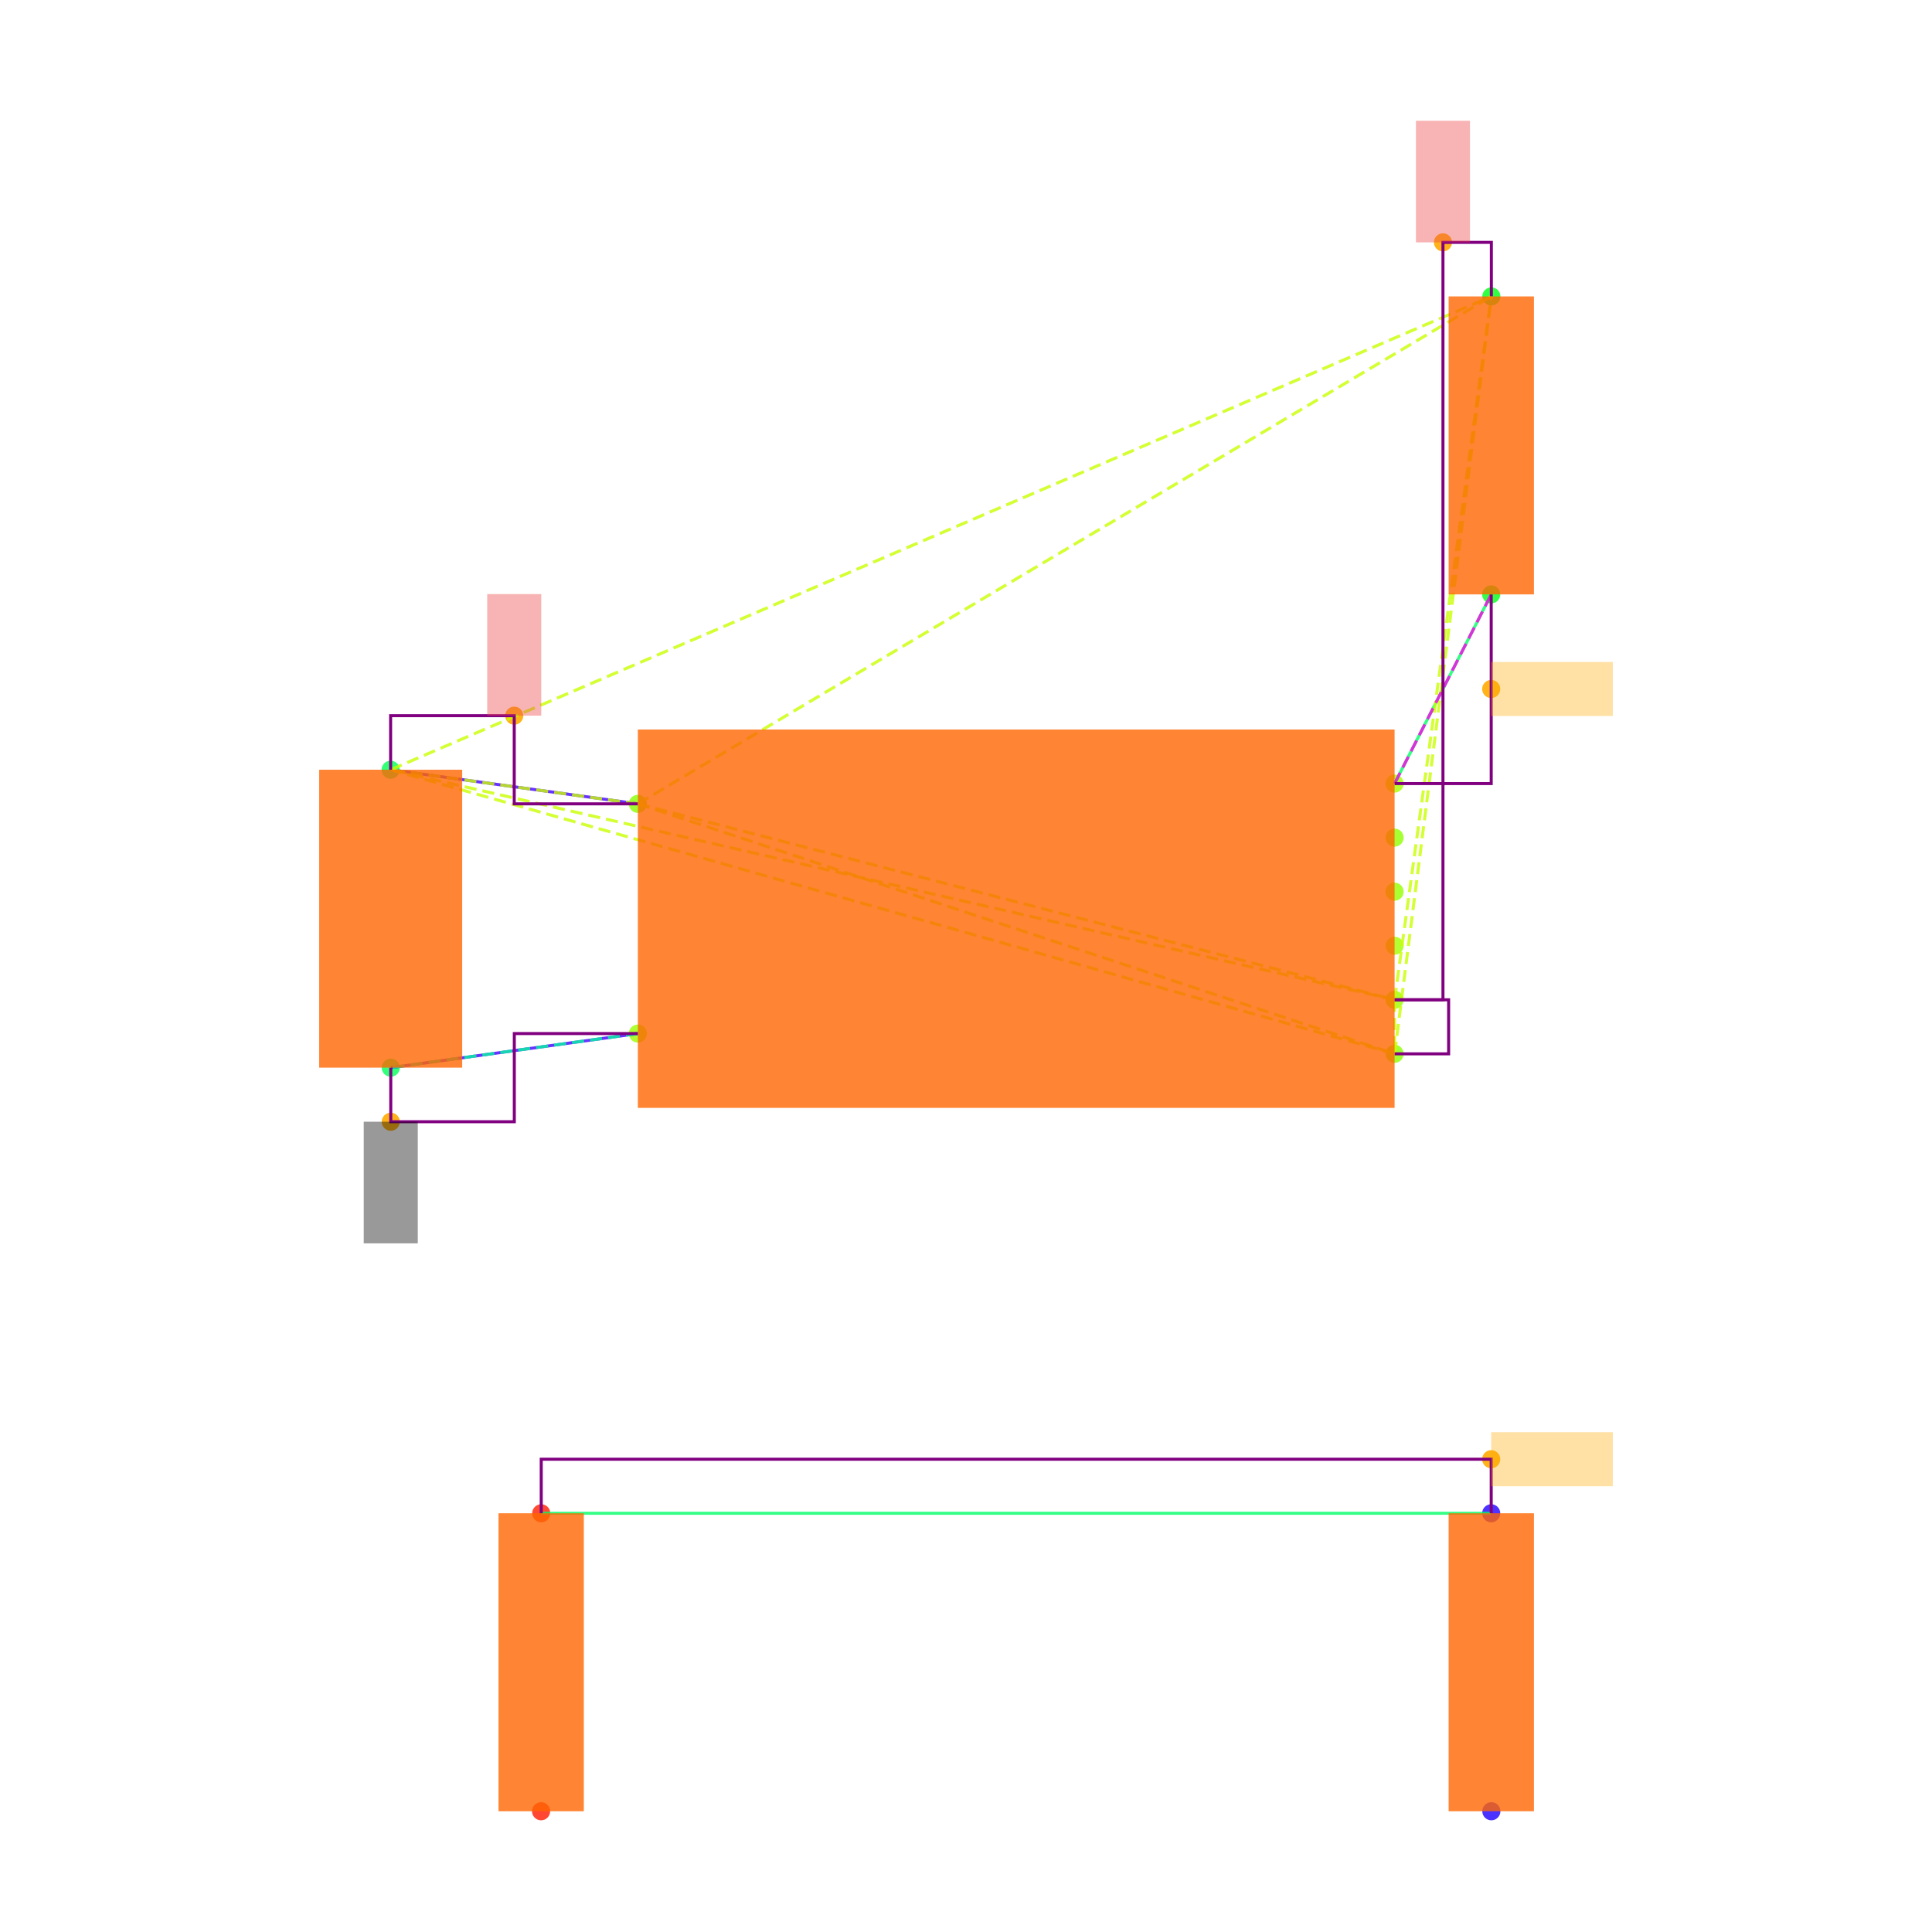
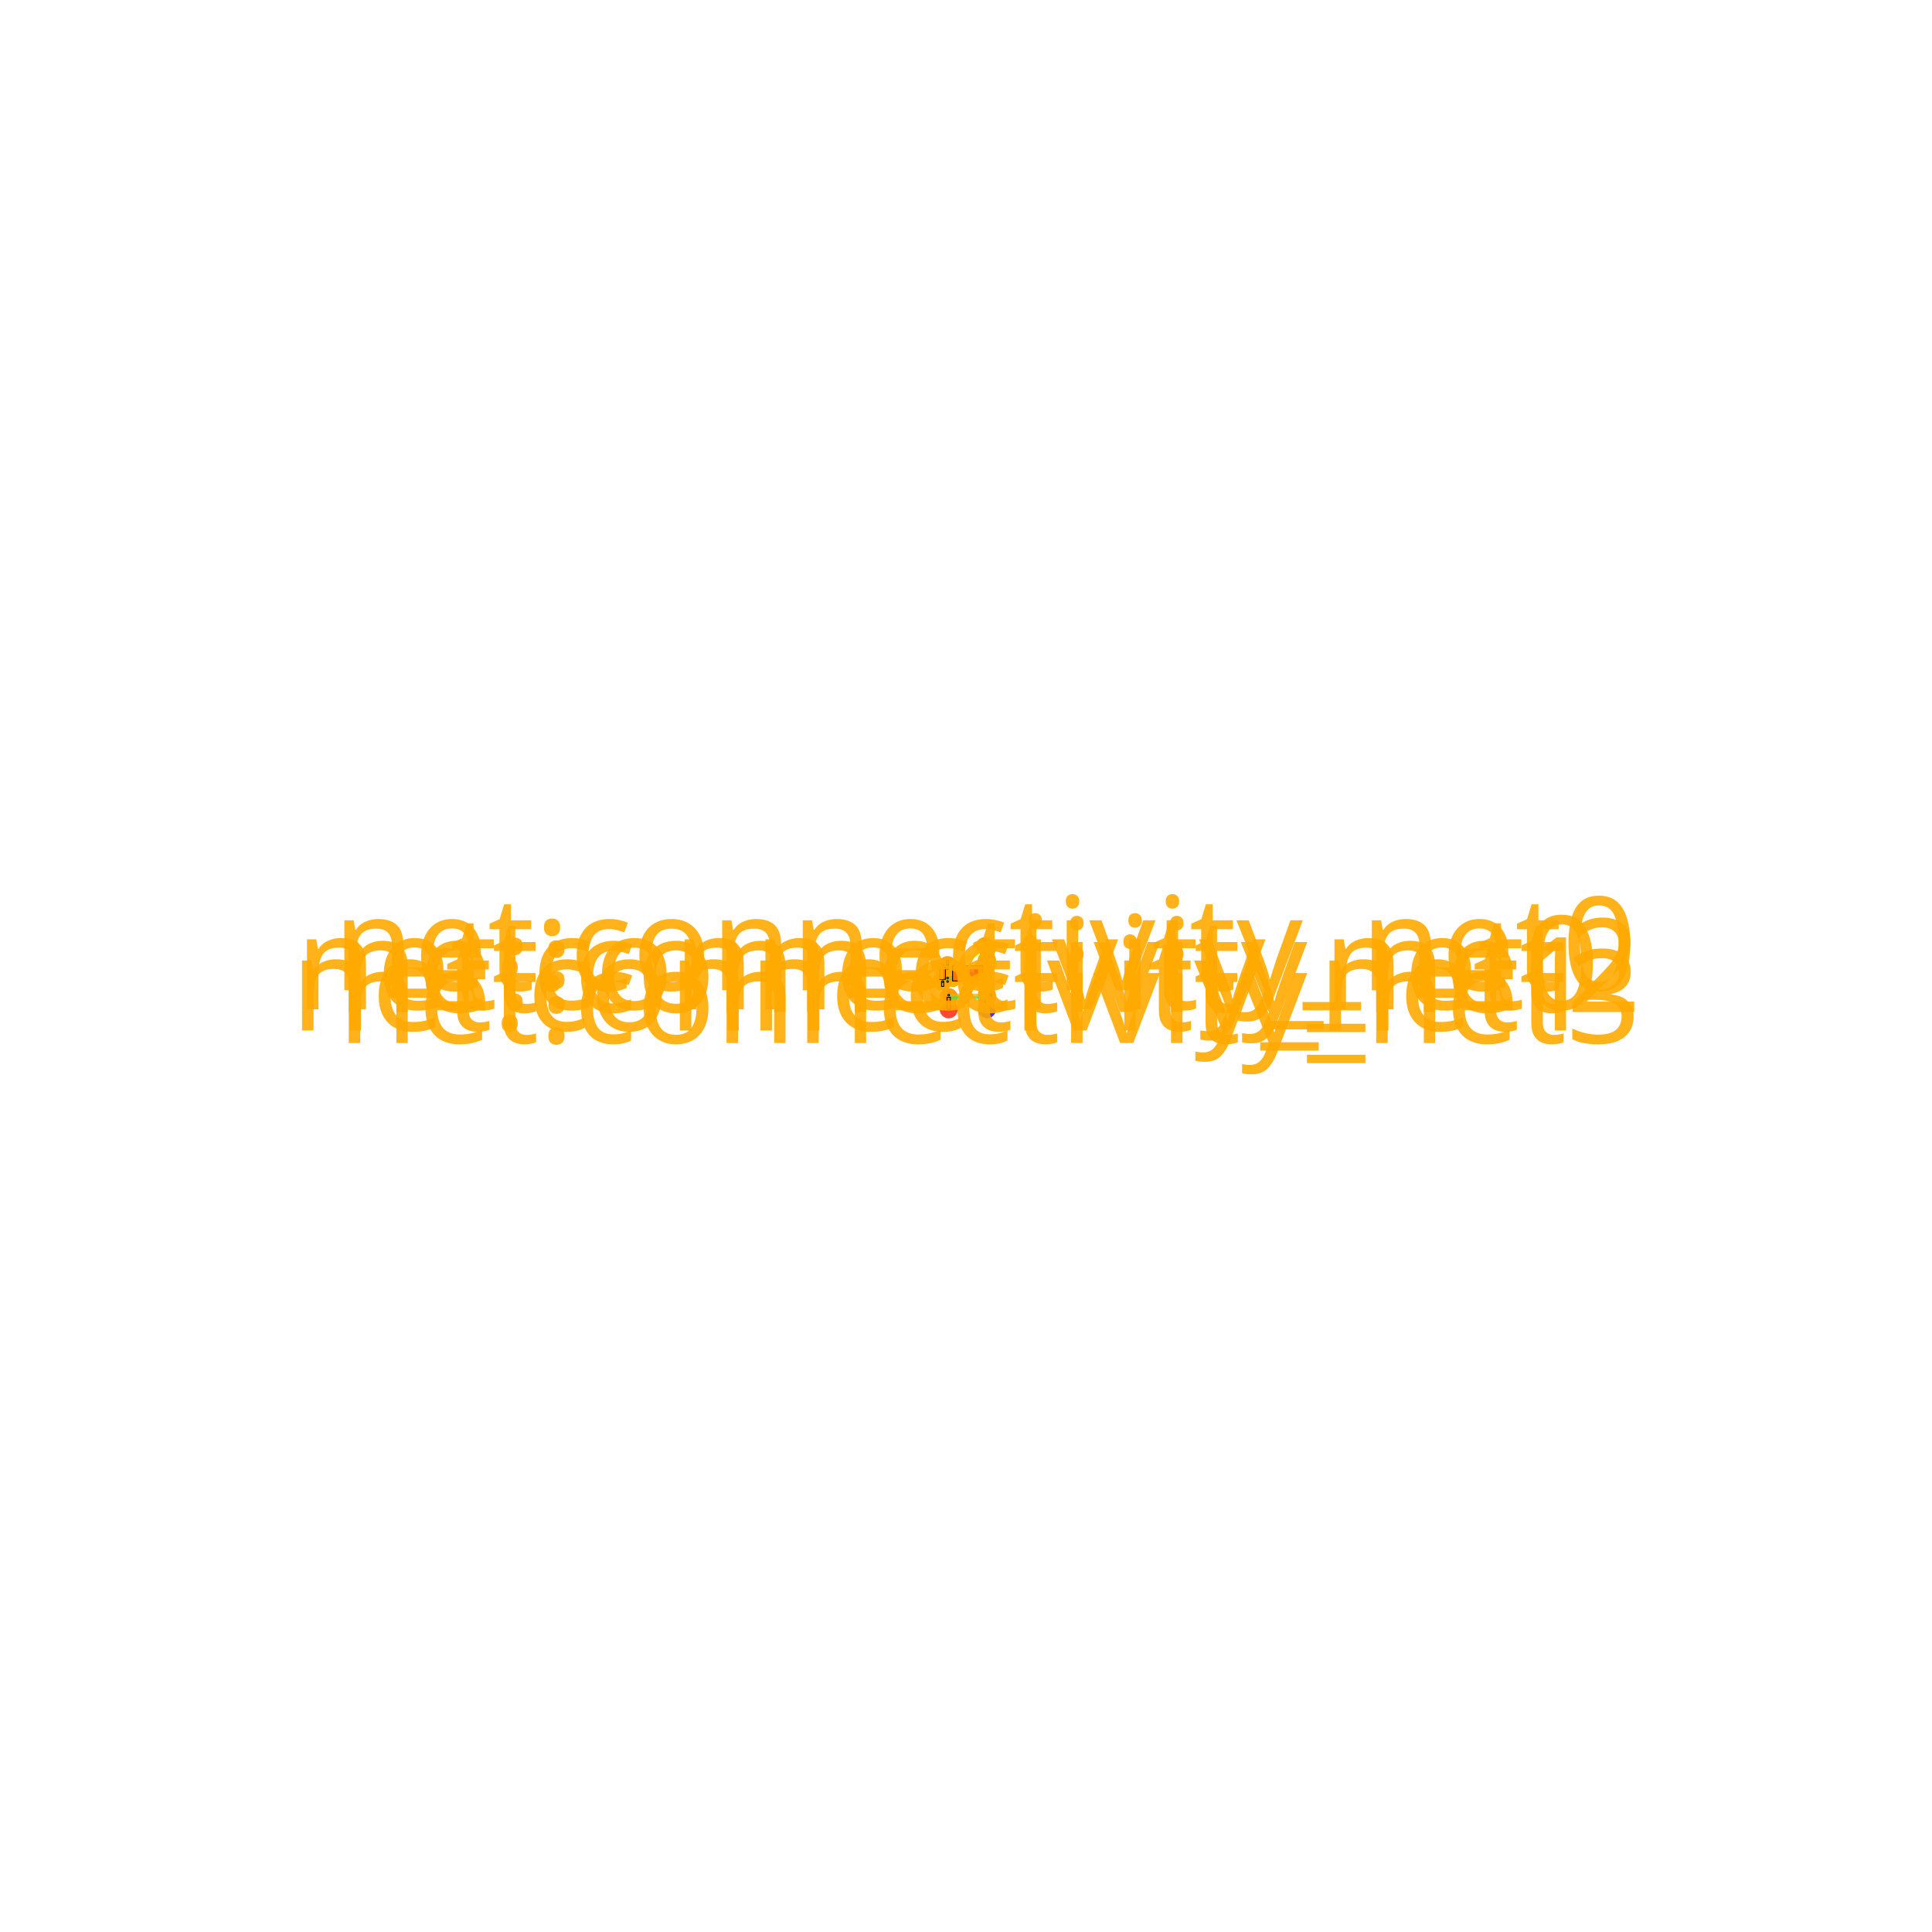
<svg xmlns="http://www.w3.org/2000/svg" width="640" height="640" viewBox="0 0 640 640">
  <rect width="100%" height="100%" fill="white" />
  <g>
-     <circle data-type="point" data-label="U3.8 x-" data-x="-1.4" data-y="0.42500000000000004" cx="211.3" cy="266.284" r="3" fill="hsl(88, 100%, 50%, 0.8)" />
-   </g>
-   <g>
-     <circle data-type="point" data-label="U3.4 x-" data-x="-1.4" data-y="-0.42500000000000004" cx="211.3" cy="342.382" r="3" fill="hsl(84, 100%, 50%, 0.8)" />
-   </g>
-   <g>
-     <circle data-type="point" data-label="U3.1 x+" data-x="1.4" data-y="0.5" cx="461.973" cy="259.57" r="3" fill="hsl(81, 100%, 50%, 0.8)" />
-   </g>
-   <g>
-     <circle data-type="point" data-label="U3.6 x+" data-x="1.4" data-y="0.30000000000000004" cx="461.973" cy="277.475" r="3" fill="hsl(86, 100%, 50%, 0.8)" />
-   </g>
-   <g>
-     <circle data-type="point" data-label="U3.5 x+" data-x="1.4" data-y="0.10000000000000009" cx="461.973" cy="295.38" r="3" fill="hsl(85, 100%, 50%, 0.8)" />
-   </g>
-   <g>
-     <circle data-type="point" data-label="U3.2 x+" data-x="1.4" data-y="-0.09999999999999998" cx="461.973" cy="313.286" r="3" fill="hsl(82, 100%, 50%, 0.8)" />
-   </g>
-   <g>
-     <circle data-type="point" data-label="U3.3 x+" data-x="1.4" data-y="-0.3" cx="461.973" cy="331.191" r="3" fill="hsl(83, 100%, 50%, 0.8)" />
-   </g>
-   <g>
-     <circle data-type="point" data-label="U3.7 x+" data-x="1.4" data-y="-0.5" cx="461.973" cy="349.096" r="3" fill="hsl(87, 100%, 50%, 0.8)" />
-   </g>
-   <g>
-     <circle data-type="point" data-label="C20.1 y+" data-x="-2.3148566499999994" data-y="0.5512093000000002" cx="129.396" cy="254.985" r="3" fill="hsl(140, 100%, 50%, 0.8)" />
-   </g>
-   <g>
-     <circle data-type="point" data-label="C20.2 y-" data-x="-2.31430995" data-y="-0.5512093000000002" cx="129.445" cy="353.681" r="3" fill="hsl(141, 100%, 50%, 0.8)" />
-   </g>
-   <g>
-     <circle data-type="point" data-label="R11.1 y+" data-x="1.7580660749999977" data-y="2.3025814000000002" cx="494.029" cy="98.192" r="3" fill="hsl(125, 100%, 50%, 0.8)" />
-   </g>
-   <g>
-     <circle data-type="point" data-label="R11.2 y-" data-x="1.757519574999999" data-y="1.2" cx="493.98" cy="196.902" r="3" fill="hsl(126, 100%, 50%, 0.8)" />
-   </g>
-   <g>
-     <circle data-type="point" data-label="R12.1 y-" data-x="-1.7580660749999977" data-y="-3.3025814000000002" cx="179.243" cy="600" r="3" fill="hsl(6, 100%, 50%, 0.8)" />
-   </g>
-   <g>
-     <circle data-type="point" data-label="R12.2 y+" data-x="-1.757519574999999" data-y="-2.2" cx="179.292" cy="501.29" r="3" fill="hsl(7, 100%, 50%, 0.8)" />
-   </g>
-   <g>
-     <circle data-type="point" data-label="R13.1 y-" data-x="1.7580660749999977" data-y="-3.3025814000000002" cx="494.029" cy="600" r="3" fill="hsl(247, 100%, 50%, 0.8)" />
-   </g>
-   <g>
-     <circle data-type="point" data-label="R13.2 y+" data-x="1.757519574999999" data-y="-2.2" cx="493.98" cy="501.29" r="3" fill="hsl(248, 100%, 50%, 0.8)" />
-   </g>
-   <g>
-     <circle data-type="point" data-label="anchorPoint orientation: y+" data-x="-1.8574283249999997" data-y="0.7512093000000004" cx="170.348" cy="237.08" r="3" fill="hsl(40, 100%, 50%, 0.9)" />
-   </g>
-   <g>
-     <circle data-type="point" data-label="anchorPoint orientation: y+" data-x="1.5790330374999988" data-y="2.5025814000000004" cx="478.001" cy="80.287" r="3" fill="hsl(40, 100%, 50%, 0.9)" />
-   </g>
-   <g>
-     <circle data-type="point" data-label="anchorPoint orientation: y-" data-x="-2.31430995" data-y="-0.7512093000000004" cx="129.445" cy="371.586" r="3" fill="hsl(40, 100%, 50%, 0.9)" />
-   </g>
-   <g>
-     <circle data-type="point" data-label="anchorPoint orientation: x+" data-x="1.757519574999999" data-y="0.85" cx="493.98" cy="228.236" r="3" fill="hsl(40, 100%, 50%, 0.9)" />
-   </g>
-   <g>
-     <circle data-type="point" data-label="anchorPoint orientation: x+" data-x="1.757519574999999" data-y="-2" cx="493.98" cy="483.385" r="3" fill="hsl(40, 100%, 50%, 0.9)" />
-   </g>
-   <g>
-     <polyline data-points="-2.3148566499999994,0.5512093000000002 -1.4,0.42500000000000004" data-type="line" data-label="" points="129.396,254.985 211.3,266.284" fill="none" stroke="hsl(256, 100%, 50%, 0.8)" stroke-width="1" />
-   </g>
-   <g>
-     <polyline data-points="-2.31430995,-0.5512093000000002 -1.4,-0.42500000000000004" data-type="line" data-label="" points="129.445,353.681 211.3,342.382" fill="none" stroke="hsl(256, 100%, 50%, 0.8)" stroke-width="1" />
-   </g>
-   <g>
-     <polyline data-points="1.757519574999999,1.2 1.4,0.5" data-type="line" data-label="" points="493.98,196.902 461.973,259.57" fill="none" stroke="hsl(144, 100%, 50%, 0.8)" stroke-width="1" />
-   </g>
-   <g>
-     <polyline data-points="1.757519574999999,-2.2 -1.757519574999999,-2.2" data-type="line" data-label="" points="493.98,501.29 179.292,501.29" fill="none" stroke="hsl(144, 100%, 50%, 0.8)" stroke-width="1" />
-   </g>
-   <g>
-     <polyline data-points="-1.4,0.42500000000000004 1.4,-0.3" data-type="line" data-label="" points="211.3,266.284 461.973,331.191" fill="none" stroke="hsl(73, 100%, 50%, 0.8)" stroke-width="1" stroke-dasharray="4 2" />
-   </g>
-   <g>
-     <polyline data-points="-1.4,0.42500000000000004 1.4,-0.5" data-type="line" data-label="" points="211.3,266.284 461.973,349.096" fill="none" stroke="hsl(73, 100%, 50%, 0.8)" stroke-width="1" stroke-dasharray="4 2" />
-   </g>
-   <g>
-     <polyline data-points="-1.4,0.42500000000000004 -2.3148566499999994,0.5512093000000002" data-type="line" data-label="" points="211.3,266.284 129.396,254.985" fill="none" stroke="hsl(73, 100%, 50%, 0.8)" stroke-width="1" stroke-dasharray="4 2" />
-   </g>
-   <g>
-     <polyline data-points="-1.4,0.42500000000000004 1.7580660749999977,2.3025814000000002" data-type="line" data-label="" points="211.3,266.284 494.029,98.192" fill="none" stroke="hsl(73, 100%, 50%, 0.8)" stroke-width="1" stroke-dasharray="4 2" />
-   </g>
-   <g>
-     <polyline data-points="1.4,-0.3 1.4,-0.5" data-type="line" data-label="" points="461.973,331.191 461.973,349.096" fill="none" stroke="hsl(73, 100%, 50%, 0.8)" stroke-width="1" stroke-dasharray="4 2" />
-   </g>
-   <g>
-     <polyline data-points="1.4,-0.3 -2.3148566499999994,0.5512093000000002" data-type="line" data-label="" points="461.973,331.191 129.396,254.985" fill="none" stroke="hsl(73, 100%, 50%, 0.8)" stroke-width="1" stroke-dasharray="4 2" />
-   </g>
-   <g>
-     <polyline data-points="1.4,-0.3 1.7580660749999977,2.3025814000000002" data-type="line" data-label="" points="461.973,331.191 494.029,98.192" fill="none" stroke="hsl(73, 100%, 50%, 0.8)" stroke-width="1" stroke-dasharray="4 2" />
-   </g>
-   <g>
-     <polyline data-points="1.4,-0.5 -2.3148566499999994,0.5512093000000002" data-type="line" data-label="" points="461.973,349.096 129.396,254.985" fill="none" stroke="hsl(73, 100%, 50%, 0.8)" stroke-width="1" stroke-dasharray="4 2" />
-   </g>
-   <g>
-     <polyline data-points="1.4,-0.5 1.7580660749999977,2.3025814000000002" data-type="line" data-label="" points="461.973,349.096 494.029,98.192" fill="none" stroke="hsl(73, 100%, 50%, 0.8)" stroke-width="1" stroke-dasharray="4 2" />
-   </g>
-   <g>
-     <polyline data-points="-2.3148566499999994,0.5512093000000002 1.7580660749999977,2.3025814000000002" data-type="line" data-label="" points="129.396,254.985 494.029,98.192" fill="none" stroke="hsl(73, 100%, 50%, 0.8)" stroke-width="1" stroke-dasharray="4 2" />
-   </g>
-   <g>
-     <polyline data-points="-1.4,-0.42500000000000004 -2.31430995,-0.5512093000000002" data-type="line" data-label="" points="211.3,342.382 129.445,353.681" fill="none" stroke="hsl(157, 100%, 50%, 0.8)" stroke-width="1" stroke-dasharray="4 2" />
-   </g>
-   <g>
-     <polyline data-points="1.4,0.5 1.757519574999999,1.2" data-type="line" data-label="" points="461.973,259.57 493.98,196.902" fill="none" stroke="hsl(304, 100%, 50%, 0.8)" stroke-width="1" stroke-dasharray="4 2" />
-   </g>
-   <g>
-     <polyline data-points="-1.4,0.42500000000000004 -1.8574283249999997,0.42500000000000004 -1.8574283249999997,0.7512093000000004 -2.3148566499999994,0.7512093000000004 -2.3148566499999994,0.5512093000000002" data-type="line" data-label="" points="211.3,266.284 170.348,266.284 170.348,237.08 129.396,237.08 129.396,254.985" fill="none" stroke="purple" stroke-width="1" />
-   </g>
-   <g>
-     <polyline data-points="1.4,-0.3 1.5790330374999988,-0.3 1.5790330374999988,2.5025814000000004 1.7580660749999977,2.5025814000000004 1.7580660749999977,2.3025814000000002" data-type="line" data-label="" points="461.973,331.191 478.001,331.191 478.001,80.287 494.029,80.287 494.029,98.192" fill="none" stroke="purple" stroke-width="1" />
-   </g>
-   <g>
-     <polyline data-points="1.4,-0.5 1.5999999999999999,-0.5 1.5999999999999999,-0.3 1.4,-0.3" data-type="line" data-label="" points="461.973,349.096 479.878,349.096 479.878,331.191 461.973,331.191" fill="none" stroke="purple" stroke-width="1" />
-   </g>
-   <g>
-     <polyline data-points="-2.31430995,-0.5512093000000002 -2.31430995,-0.7512093000000004 -1.857154975,-0.7512093000000004 -1.857154975,-0.42500000000000004 -1.4,-0.42500000000000004" data-type="line" data-label="" points="129.445,353.681 129.445,371.586 170.372,371.586 170.372,342.382 211.3,342.382" fill="none" stroke="purple" stroke-width="1" />
-   </g>
-   <g>
-     <polyline data-points="1.757519574999999,1.2 1.757519574999999,0.5 1.4,0.5" data-type="line" data-label="" points="493.98,196.902 493.98,259.57 461.973,259.57" fill="none" stroke="purple" stroke-width="1" />
-   </g>
-   <g>
-     <polyline data-points="1.757519574999999,-2.2 1.757519574999999,-2 -1.757519574999999,-2 -1.757519574999999,-2.2" data-type="line" data-label="" points="493.98,501.29 493.98,483.385 179.292,483.385 179.292,501.29" fill="none" stroke="purple" stroke-width="1" />
-   </g>
-   <g>
-     <rect data-type="rect" data-label="schematic_component_0" data-x="0" data-y="0" x="211.3" y="241.665" width="250.673" height="125.336" fill="hsl(24, 100%, 50%, 0.8)" stroke="black" stroke-width="0.011" />
-   </g>
-   <g>
-     <rect data-type="rect" data-label="schematic_component_1" data-x="-2.3145833" data-y="0" x="105.733" y="254.985" width="47.374" height="98.695" fill="hsl(24, 100%, 50%, 0.8)" stroke="black" stroke-width="0.011" />
-   </g>
-   <g>
-     <rect data-type="rect" data-label="schematic_component_2" data-x="1.7577928249999983" data-y="1.7512907000000002" x="479.878" y="98.192" width="28.253" height="98.71" fill="hsl(24, 100%, 50%, 0.8)" stroke="black" stroke-width="0.011" />
-   </g>
-   <g>
-     <rect data-type="rect" data-label="schematic_component_3" data-x="-1.7577928249999983" data-y="-2.7512907" x="165.141" y="501.29" width="28.253" height="98.71" fill="hsl(24, 100%, 50%, 0.8)" stroke="black" stroke-width="0.011" />
-   </g>
-   <g>
-     <rect data-type="rect" data-label="schematic_component_4" data-x="1.7577928249999983" data-y="-2.7512907" x="479.878" y="501.29" width="28.253" height="98.71" fill="hsl(24, 100%, 50%, 0.8)" stroke="black" stroke-width="0.011" />
-   </g>
-   <g>
-     <rect data-type="rect" data-label="netId: V3_3 globalConnNetId: connectivity_net0 available orientations: y+" data-x="-1.8574283249999997" data-y="0.9762093000000004" x="161.395" y="196.793" width="17.905" height="40.287" fill="#ef444466" stroke="#ef4444" stroke-width="0.011" />
-   </g>
-   <g>
-     <rect data-type="rect" data-label="netId: V3_3 globalConnNetId: connectivity_net0 available orientations: y+" data-x="1.5790330374999988" data-y="2.7275814000000005" x="469.048" y="40" width="17.905" height="40.287" fill="#ef444466" stroke="#ef4444" stroke-width="0.011" />
-   </g>
-   <g>
-     <rect data-type="rect" data-label="netId: GND globalConnNetId: connectivity_net1 available orientations: y-" data-x="-2.31430995" data-y="-0.9762093000000004" x="120.492" y="371.586" width="17.905" height="40.287" fill="#00000066" stroke="#000000" stroke-width="0.011" />
-   </g>
-   <g>
-     <rect data-type="rect" data-label="netId: FLASH_N_CS globalConnNetId: connectivity_net2 available orientations: any" data-x="1.982519574999999" data-y="0.85" x="493.98" y="219.283" width="40.287" height="17.905" fill="hsl(40, 100%, 50%, 0.35)" stroke="black" stroke-width="0.011" />
-   </g>
-   <g>
-     <rect data-type="rect" data-label="netId: resistor.R11 &gt; port.pin1 to resistor.R12 &gt; port.pin1 globalConnNetId: connectivity_net3 available orientations: any" data-x="1.982519574999999" data-y="-2" x="493.98" y="474.432" width="40.287" height="17.905" fill="hsl(40, 100%, 50%, 0.35)" stroke="black" stroke-width="0.011" />
-   </g>
+     <circle data-type="point" data-label="U3.8 x-" data-x="-1.4" data-y="0.42500000000000004" cx="315.556" cy="320.905" r="3" fill="hsl(88, 100%, 50%, 0.8)" />
+   </g>
+   <g>
+     <circle data-type="point" data-label="U3.4 x-" data-x="-1.4" data-y="-0.42500000000000004" cx="315.556" cy="323.966" r="3" fill="hsl(84, 100%, 50%, 0.8)" />
+   </g>
+   <g>
+     <circle data-type="point" data-label="U3.1 x+" data-x="1.4" data-y="0.5" cx="325.639" cy="320.635" r="3" fill="hsl(81, 100%, 50%, 0.8)" />
+   </g>
+   <g>
+     <circle data-type="point" data-label="U3.6 x+" data-x="1.4" data-y="0.30000000000000004" cx="325.639" cy="321.355" r="3" fill="hsl(86, 100%, 50%, 0.8)" />
+   </g>
+   <g>
+     <circle data-type="point" data-label="U3.5 x+" data-x="1.4" data-y="0.10000000000000009" cx="325.639" cy="322.075" r="3" fill="hsl(85, 100%, 50%, 0.8)" />
+   </g>
+   <g>
+     <circle data-type="point" data-label="U3.2 x+" data-x="1.4" data-y="-0.09999999999999998" cx="325.639" cy="322.796" r="3" fill="hsl(82, 100%, 50%, 0.8)" />
+   </g>
+   <g>
+     <circle data-type="point" data-label="U3.3 x+" data-x="1.4" data-y="-0.3" cx="325.639" cy="323.516" r="3" fill="hsl(83, 100%, 50%, 0.8)" />
+   </g>
+   <g>
+     <circle data-type="point" data-label="U3.7 x+" data-x="1.4" data-y="-0.5" cx="325.639" cy="324.236" r="3" fill="hsl(87, 100%, 50%, 0.8)" />
+   </g>
+   <g>
+     <circle data-type="point" data-label="C20.1 y+" data-x="-2.3148566499999994" data-y="0.5512093000000002" cx="312.261" cy="320.45" r="3" fill="hsl(140, 100%, 50%, 0.8)" />
+   </g>
+   <g>
+     <circle data-type="point" data-label="C20.2 y-" data-x="-2.31430995" data-y="-0.5512093000000002" cx="312.263" cy="324.421" r="3" fill="hsl(141, 100%, 50%, 0.8)" />
+   </g>
+   <g>
+     <circle data-type="point" data-label="R11.1 y+" data-x="1.7580660749999977" data-y="2.3025814000000002" cx="326.929" cy="314.143" r="3" fill="hsl(125, 100%, 50%, 0.8)" />
+   </g>
+   <g>
+     <circle data-type="point" data-label="R11.2 y-" data-x="1.757519574999999" data-y="1.2" cx="326.927" cy="318.114" r="3" fill="hsl(126, 100%, 50%, 0.8)" />
+   </g>
+   <g>
+     <circle data-type="point" data-label="R12.1 y-" data-x="-1.7580660749999977" data-y="-3.3025814000000002" cx="314.266" cy="334.329" r="3" fill="hsl(6, 100%, 50%, 0.8)" />
+   </g>
+   <g>
+     <circle data-type="point" data-label="R12.2 y+" data-x="-1.757519574999999" data-y="-2.2" cx="314.268" cy="330.359" r="3" fill="hsl(7, 100%, 50%, 0.8)" />
+   </g>
+   <g>
+     <circle data-type="point" data-label="R13.1 y-" data-x="1.7580660749999977" data-y="-3.3025814000000002" cx="326.929" cy="334.329" r="3" fill="hsl(247, 100%, 50%, 0.8)" />
+   </g>
+   <g>
+     <circle data-type="point" data-label="R13.2 y+" data-x="1.757519574999999" data-y="-2.2" cx="326.927" cy="330.359" r="3" fill="hsl(248, 100%, 50%, 0.8)" />
+   </g>
+   <g>
+     <circle data-type="point" data-label="start:connectivity_net0" data-x="-1.4" data-y="0.42500000000000004" cx="315.556" cy="320.905" r="3" fill="hsl(40, 100%, 50%, 0.9)" />
+   </g>
+   <g>
+     <circle data-type="point" data-label="end:connectivity_net0" data-x="-2.3148566499999994" data-y="0.5512093000000002" cx="312.261" cy="320.45" r="3" fill="hsl(40, 100%, 50%, 0.9)" />
+   </g>
+   <g>
+     <circle data-type="point" data-label="start:connectivity_net0" data-x="1.4" data-y="-0.3" cx="325.639" cy="323.516" r="3" fill="hsl(40, 100%, 50%, 0.9)" />
+   </g>
+   <g>
+     <circle data-type="point" data-label="end:connectivity_net0" data-x="1.7580660749999977" data-y="2.3025814000000002" cx="326.929" cy="314.143" r="3" fill="hsl(40, 100%, 50%, 0.9)" />
+   </g>
+   <g>
+     <circle data-type="point" data-label="start:connectivity_net0" data-x="1.4" data-y="-0.5" cx="325.639" cy="324.236" r="3" fill="hsl(40, 100%, 50%, 0.9)" />
+   </g>
+   <g>
+     <circle data-type="point" data-label="end:connectivity_net0" data-x="1.4" data-y="-0.3" cx="325.639" cy="323.516" r="3" fill="hsl(40, 100%, 50%, 0.9)" />
+   </g>
+   <g>
+     <circle data-type="point" data-label="start:connectivity_net1" data-x="-2.31430995" data-y="-0.5512093000000002" cx="312.263" cy="324.421" r="3" fill="hsl(40, 100%, 50%, 0.9)" />
+   </g>
+   <g>
+     <circle data-type="point" data-label="end:connectivity_net1" data-x="-1.4" data-y="-0.42500000000000004" cx="315.556" cy="323.966" r="3" fill="hsl(40, 100%, 50%, 0.9)" />
+   </g>
+   <g>
+     <circle data-type="point" data-label="start:connectivity_net2" data-x="1.757519574999999" data-y="1.2" cx="326.927" cy="318.114" r="3" fill="hsl(40, 100%, 50%, 0.9)" />
+   </g>
+   <g>
+     <circle data-type="point" data-label="end:connectivity_net2" data-x="1.4" data-y="0.5" cx="325.639" cy="320.635" r="3" fill="hsl(40, 100%, 50%, 0.9)" />
+   </g>
+   <g>
+     <circle data-type="point" data-label="start:connectivity_net3" data-x="1.757519574999999" data-y="-2.2" cx="326.927" cy="330.359" r="3" fill="hsl(40, 100%, 50%, 0.9)" />
+   </g>
+   <g>
+     <circle data-type="point" data-label="end:connectivity_net3" data-x="-1.757519574999999" data-y="-2.2" cx="314.268" cy="330.359" r="3" fill="hsl(40, 100%, 50%, 0.9)" />
+   </g>
+   <g>
+     <circle data-type="point" data-label="anchor:connectivity_net0" data-x="-1.8574283249999997" data-y="0.7512093000000004" cx="313.908" cy="319.73" r="3" fill="orange" />
+   </g>
+   <g>
+     <circle data-type="point" data-label="anchor:connectivity_net0" data-x="1.5790330374999988" data-y="2.5025814000000004" cx="326.284" cy="313.423" r="3" fill="orange" />
+   </g>
+   <g>
+     <circle data-type="point" data-label="anchor:connectivity_net1" data-x="-2.31430995" data-y="-0.7512093000000004" cx="312.263" cy="325.141" r="3" fill="orange" />
+   </g>
+   <g>
+     <circle data-type="point" data-label="anchor:connectivity_net2" data-x="1.757519574999999" data-y="0.85" cx="326.927" cy="319.374" r="3" fill="orange" />
+   </g>
+   <g>
+     <circle data-type="point" data-label="anchor:connectivity_net3" data-x="1.757519574999999" data-y="-2" cx="326.927" cy="329.638" r="3" fill="orange" />
+   </g>
+   <g>
+     <polyline data-points="-2.3148566499999994,0.5512093000000002 -1.4,0.42500000000000004" data-type="line" data-label="" points="312.261,320.45 315.556,320.905" fill="none" stroke="hsl(256, 100%, 50%, 0.8)" stroke-width="1" />
+   </g>
+   <g>
+     <polyline data-points="-2.31430995,-0.5512093000000002 -1.4,-0.42500000000000004" data-type="line" data-label="" points="312.263,324.421 315.556,323.966" fill="none" stroke="hsl(256, 100%, 50%, 0.8)" stroke-width="1" />
+   </g>
+   <g>
+     <polyline data-points="1.757519574999999,1.2 1.4,0.5" data-type="line" data-label="" points="326.927,318.114 325.639,320.635" fill="none" stroke="hsl(144, 100%, 50%, 0.8)" stroke-width="1" />
+   </g>
+   <g>
+     <polyline data-points="1.757519574999999,-2.2 -1.757519574999999,-2.2" data-type="line" data-label="" points="326.927,330.359 314.268,330.359" fill="none" stroke="hsl(144, 100%, 50%, 0.8)" stroke-width="1" />
+   </g>
+   <g>
+     <polyline data-points="-1.4,0.42500000000000004 1.4,-0.3" data-type="line" data-label="" points="315.556,320.905 325.639,323.516" fill="none" stroke="hsl(73, 100%, 50%, 0.8)" stroke-width="1" stroke-dasharray="4 2" />
+   </g>
+   <g>
+     <polyline data-points="-1.4,0.42500000000000004 1.4,-0.5" data-type="line" data-label="" points="315.556,320.905 325.639,324.236" fill="none" stroke="hsl(73, 100%, 50%, 0.8)" stroke-width="1" stroke-dasharray="4 2" />
+   </g>
+   <g>
+     <polyline data-points="-1.4,0.42500000000000004 -2.3148566499999994,0.5512093000000002" data-type="line" data-label="" points="315.556,320.905 312.261,320.45" fill="none" stroke="hsl(73, 100%, 50%, 0.8)" stroke-width="1" stroke-dasharray="4 2" />
+   </g>
+   <g>
+     <polyline data-points="-1.4,0.42500000000000004 1.7580660749999977,2.3025814000000002" data-type="line" data-label="" points="315.556,320.905 326.929,314.143" fill="none" stroke="hsl(73, 100%, 50%, 0.8)" stroke-width="1" stroke-dasharray="4 2" />
+   </g>
+   <g>
+     <polyline data-points="1.4,-0.3 1.4,-0.5" data-type="line" data-label="" points="325.639,323.516 325.639,324.236" fill="none" stroke="hsl(73, 100%, 50%, 0.8)" stroke-width="1" stroke-dasharray="4 2" />
+   </g>
+   <g>
+     <polyline data-points="1.4,-0.3 -2.3148566499999994,0.5512093000000002" data-type="line" data-label="" points="325.639,323.516 312.261,320.45" fill="none" stroke="hsl(73, 100%, 50%, 0.8)" stroke-width="1" stroke-dasharray="4 2" />
+   </g>
+   <g>
+     <polyline data-points="1.4,-0.3 1.7580660749999977,2.3025814000000002" data-type="line" data-label="" points="325.639,323.516 326.929,314.143" fill="none" stroke="hsl(73, 100%, 50%, 0.8)" stroke-width="1" stroke-dasharray="4 2" />
+   </g>
+   <g>
+     <polyline data-points="1.4,-0.5 -2.3148566499999994,0.5512093000000002" data-type="line" data-label="" points="325.639,324.236 312.261,320.45" fill="none" stroke="hsl(73, 100%, 50%, 0.8)" stroke-width="1" stroke-dasharray="4 2" />
+   </g>
+   <g>
+     <polyline data-points="1.4,-0.5 1.7580660749999977,2.3025814000000002" data-type="line" data-label="" points="325.639,324.236 326.929,314.143" fill="none" stroke="hsl(73, 100%, 50%, 0.8)" stroke-width="1" stroke-dasharray="4 2" />
+   </g>
+   <g>
+     <polyline data-points="-2.3148566499999994,0.5512093000000002 1.7580660749999977,2.3025814000000002" data-type="line" data-label="" points="312.261,320.45 326.929,314.143" fill="none" stroke="hsl(73, 100%, 50%, 0.8)" stroke-width="1" stroke-dasharray="4 2" />
+   </g>
+   <g>
+     <polyline data-points="-1.4,-0.42500000000000004 -2.31430995,-0.5512093000000002" data-type="line" data-label="" points="315.556,323.966 312.263,324.421" fill="none" stroke="hsl(157, 100%, 50%, 0.8)" stroke-width="1" stroke-dasharray="4 2" />
+   </g>
+   <g>
+     <polyline data-points="1.4,0.5 1.757519574999999,1.2" data-type="line" data-label="" points="325.639,320.635 326.927,318.114" fill="none" stroke="hsl(304, 100%, 50%, 0.8)" stroke-width="1" stroke-dasharray="4 2" />
+   </g>
+   <g>
+     <polyline data-points="-1.4,0.42500000000000004 -1.8574283249999997,0.42500000000000004 -1.8574283249999997,0.7512093000000004 -2.3148566499999994,0.7512093000000004 -2.3148566499999994,0.5512093000000002" data-type="line" data-label="" points="315.556,320.905 313.908,320.905 313.908,319.73 312.261,319.73 312.261,320.45" fill="none" stroke="hsl(40, 100%, 50%, 0.7)" stroke-width="1" />
+   </g>
+   <g>
+     <polyline data-points="1.4,-0.3 1.5790330374999988,-0.3 1.5790330374999988,2.5025814000000004 1.7580660749999977,2.5025814000000004 1.7580660749999977,2.3025814000000002" data-type="line" data-label="" points="325.639,323.516 326.284,323.516 326.284,313.423 326.929,313.423 326.929,314.143" fill="none" stroke="hsl(40, 100%, 50%, 0.7)" stroke-width="1" />
+   </g>
+   <g>
+     <polyline data-points="1.4,-0.5 1.5999999999999999,-0.5 1.5999999999999999,-0.3 1.4,-0.3" data-type="line" data-label="" points="325.639,324.236 326.36,324.236 326.36,323.516 325.639,323.516" fill="none" stroke="hsl(40, 100%, 50%, 0.7)" stroke-width="1" />
+   </g>
+   <g>
+     <polyline data-points="-2.31430995,-0.5512093000000002 -2.31430995,-0.7512093000000004 -1.857154975,-0.7512093000000004 -1.857154975,-0.42500000000000004 -1.4,-0.42500000000000004" data-type="line" data-label="" points="312.263,324.421 312.263,325.141 313.909,325.141 313.909,323.966 315.556,323.966" fill="none" stroke="hsl(40, 100%, 50%, 0.7)" stroke-width="1" />
+   </g>
+   <g>
+     <polyline data-points="1.757519574999999,1.2 1.757519574999999,0.5 1.4,0.5" data-type="line" data-label="" points="326.927,318.114 326.927,320.635 325.639,320.635" fill="none" stroke="hsl(40, 100%, 50%, 0.7)" stroke-width="1" />
+   </g>
+   <g>
+     <polyline data-points="1.757519574999999,-2.2 1.757519574999999,-2 -1.757519574999999,-2 -1.757519574999999,-2.2" data-type="line" data-label="" points="326.927,330.359 326.927,329.638 314.268,329.638 314.268,330.359" fill="none" stroke="hsl(40, 100%, 50%, 0.7)" stroke-width="1" />
+   </g>
+   <g>
+     <rect data-type="rect" data-label="schematic_component_0" data-x="0" data-y="0" x="315.556" y="319.915" width="10.084" height="5.042" fill="hsl(24, 100%, 50%, 0.8)" stroke="black" stroke-width="0.278" />
+   </g>
+   <g>
+     <rect data-type="rect" data-label="schematic_component_1" data-x="-2.3145833" data-y="0" x="311.309" y="320.45" width="1.906" height="3.97" fill="hsl(24, 100%, 50%, 0.8)" stroke="black" stroke-width="0.278" />
+   </g>
+   <g>
+     <rect data-type="rect" data-label="schematic_component_2" data-x="1.7577928249999983" data-y="1.7512907000000002" x="326.36" y="314.143" width="1.137" height="3.971" fill="hsl(24, 100%, 50%, 0.8)" stroke="black" stroke-width="0.278" />
+   </g>
+   <g>
+     <rect data-type="rect" data-label="schematic_component_3" data-x="-1.7577928249999983" data-y="-2.7512907" x="313.699" y="330.359" width="1.137" height="3.971" fill="hsl(24, 100%, 50%, 0.8)" stroke="black" stroke-width="0.278" />
+   </g>
+   <g>
+     <rect data-type="rect" data-label="schematic_component_4" data-x="1.7577928249999983" data-y="-2.7512907" x="326.36" y="330.359" width="1.137" height="3.971" fill="hsl(24, 100%, 50%, 0.8)" stroke="black" stroke-width="0.278" />
+   </g>
+   <g>
+     <rect data-type="rect" data-label="connectivity_net0" data-x="-1.8574283249999997" data-y="0.9762093000000004" x="313.548" y="318.11" width="0.72" height="1.621" fill="hsl(40, 100%, 50%, 0.35)" stroke="black" stroke-width="0.278" />
+   </g>
+   <g>
+     <rect data-type="rect" data-label="connectivity_net0" data-x="1.5790330374999988" data-y="2.7275814000000005" x="325.924" y="311.802" width="0.72" height="1.621" fill="hsl(40, 100%, 50%, 0.35)" stroke="black" stroke-width="0.278" />
+   </g>
+   <g>
+     <rect data-type="rect" data-label="connectivity_net1" data-x="-2.31430995" data-y="-0.9762093000000004" x="311.903" y="325.141" width="0.72" height="1.621" fill="hsl(40, 100%, 50%, 0.35)" stroke="black" stroke-width="0.278" />
+   </g>
+   <g>
+     <rect data-type="rect" data-label="connectivity_net2" data-x="1.982519574999999" data-y="0.85" x="326.927" y="319.014" width="1.621" height="0.72" fill="hsl(40, 100%, 50%, 0.35)" stroke="black" stroke-width="0.278" />
+   </g>
+   <g>
+     <rect data-type="rect" data-label="connectivity_net3" data-x="1.982519574999999" data-y="-2" x="326.927" y="329.278" width="1.621" height="0.72" fill="hsl(40, 100%, 50%, 0.35)" stroke="black" stroke-width="0.278" />
+   </g>
+   <circle data-type="circle" data-label="" data-x="-1.8574283249999997" data-y="0.42500000000000004" cx="313.908" cy="320.905" r="0.288" fill="hsl(40, 100%, 50%, 0.9)" stroke="black" stroke-width="0.278" />
+   <circle data-type="circle" data-label="" data-x="-1.8574283249999997" data-y="0.7512093000000004" cx="313.908" cy="319.73" r="0.288" fill="hsl(40, 100%, 50%, 0.9)" stroke="black" stroke-width="0.278" />
+   <circle data-type="circle" data-label="" data-x="-2.3148566499999994" data-y="0.7512093000000004" cx="312.261" cy="319.73" r="0.288" fill="hsl(40, 100%, 50%, 0.9)" stroke="black" stroke-width="0.278" />
+   <circle data-type="circle" data-label="" data-x="1.5790330374999988" data-y="-0.3" cx="326.284" cy="323.516" r="0.288" fill="hsl(40, 100%, 50%, 0.9)" stroke="black" stroke-width="0.278" />
+   <circle data-type="circle" data-label="" data-x="1.5790330374999988" data-y="2.5025814000000004" cx="326.284" cy="313.423" r="0.288" fill="hsl(40, 100%, 50%, 0.9)" stroke="black" stroke-width="0.278" />
+   <circle data-type="circle" data-label="" data-x="1.7580660749999977" data-y="2.5025814000000004" cx="326.929" cy="313.423" r="0.288" fill="hsl(40, 100%, 50%, 0.9)" stroke="black" stroke-width="0.278" />
+   <circle data-type="circle" data-label="" data-x="1.5999999999999999" data-y="-0.5" cx="326.36" cy="324.236" r="0.288" fill="hsl(40, 100%, 50%, 0.9)" stroke="black" stroke-width="0.278" />
+   <circle data-type="circle" data-label="" data-x="1.5999999999999999" data-y="-0.3" cx="326.36" cy="323.516" r="0.288" fill="hsl(40, 100%, 50%, 0.9)" stroke="black" stroke-width="0.278" />
+   <circle data-type="circle" data-label="" data-x="-2.31430995" data-y="-0.7512093000000004" cx="312.263" cy="325.141" r="0.288" fill="hsl(40, 100%, 50%, 0.9)" stroke="black" stroke-width="0.278" />
+   <circle data-type="circle" data-label="" data-x="-1.857154975" data-y="-0.7512093000000004" cx="313.909" cy="325.141" r="0.288" fill="hsl(40, 100%, 50%, 0.9)" stroke="black" stroke-width="0.278" />
+   <circle data-type="circle" data-label="" data-x="-1.857154975" data-y="-0.42500000000000004" cx="313.909" cy="323.966" r="0.288" fill="hsl(40, 100%, 50%, 0.9)" stroke="black" stroke-width="0.278" />
+   <circle data-type="circle" data-label="" data-x="1.757519574999999" data-y="0.5" cx="326.927" cy="320.635" r="0.288" fill="hsl(40, 100%, 50%, 0.9)" stroke="black" stroke-width="0.278" />
+   <circle data-type="circle" data-label="" data-x="1.757519574999999" data-y="-2" cx="326.927" cy="329.638" r="0.288" fill="hsl(40, 100%, 50%, 0.9)" stroke="black" stroke-width="0.278" />
+   <circle data-type="circle" data-label="" data-x="-1.757519574999999" data-y="-2" cx="314.268" cy="329.638" r="0.288" fill="hsl(40, 100%, 50%, 0.9)" stroke="black" stroke-width="0.278" />
+   <text data-type="text" data-label="net:connectivity_net0" data-x="-1.8574283249999997" data-y="1.3512093000000003" x="313.908" y="317.569" fill="hsl(40, 100%, 50%, 0.9)" font-size="43.216" font-family="sans-serif" text-anchor="middle" dominant-baseline="central">net:connectivity_net0</text>
+   <text data-type="text" data-label="net:connectivity_net0" data-x="1.5790330374999988" data-y="3.1025814000000005" x="326.284" y="311.262" fill="hsl(40, 100%, 50%, 0.9)" font-size="43.216" font-family="sans-serif" text-anchor="middle" dominant-baseline="central">net:connectivity_net0</text>
+   <text data-type="text" data-label="net:connectivity_net1" data-x="-2.31430995" data-y="-0.6012093000000004" x="312.263" y="324.601" fill="hsl(40, 100%, 50%, 0.9)" font-size="43.216" font-family="sans-serif" text-anchor="middle" dominant-baseline="central">net:connectivity_net1</text>
+   <text data-type="text" data-label="net:connectivity_net2" data-x="1.982519574999999" data-y="1.0999999999999999" x="327.737" y="318.474" fill="hsl(40, 100%, 50%, 0.9)" font-size="43.216" font-family="sans-serif" text-anchor="middle" dominant-baseline="central">net:connectivity_net2</text>
+   <text data-type="text" data-label="net:connectivity_net3" data-x="1.982519574999999" data-y="-1.75" x="327.737" y="328.738" fill="hsl(40, 100%, 50%, 0.9)" font-size="43.216" font-family="sans-serif" text-anchor="middle" dominant-baseline="central">net:connectivity_net3</text>
  <g id="crosshair" style="display: none">
    <line id="crosshair-h" y1="0" y2="640" stroke="#666" stroke-width="0.5" />
    <line id="crosshair-v" x1="0" x2="640" stroke="#666" stroke-width="0.5" />
    <text id="coordinates" font-family="monospace" font-size="12" fill="#666" />
  </g>
</svg>
